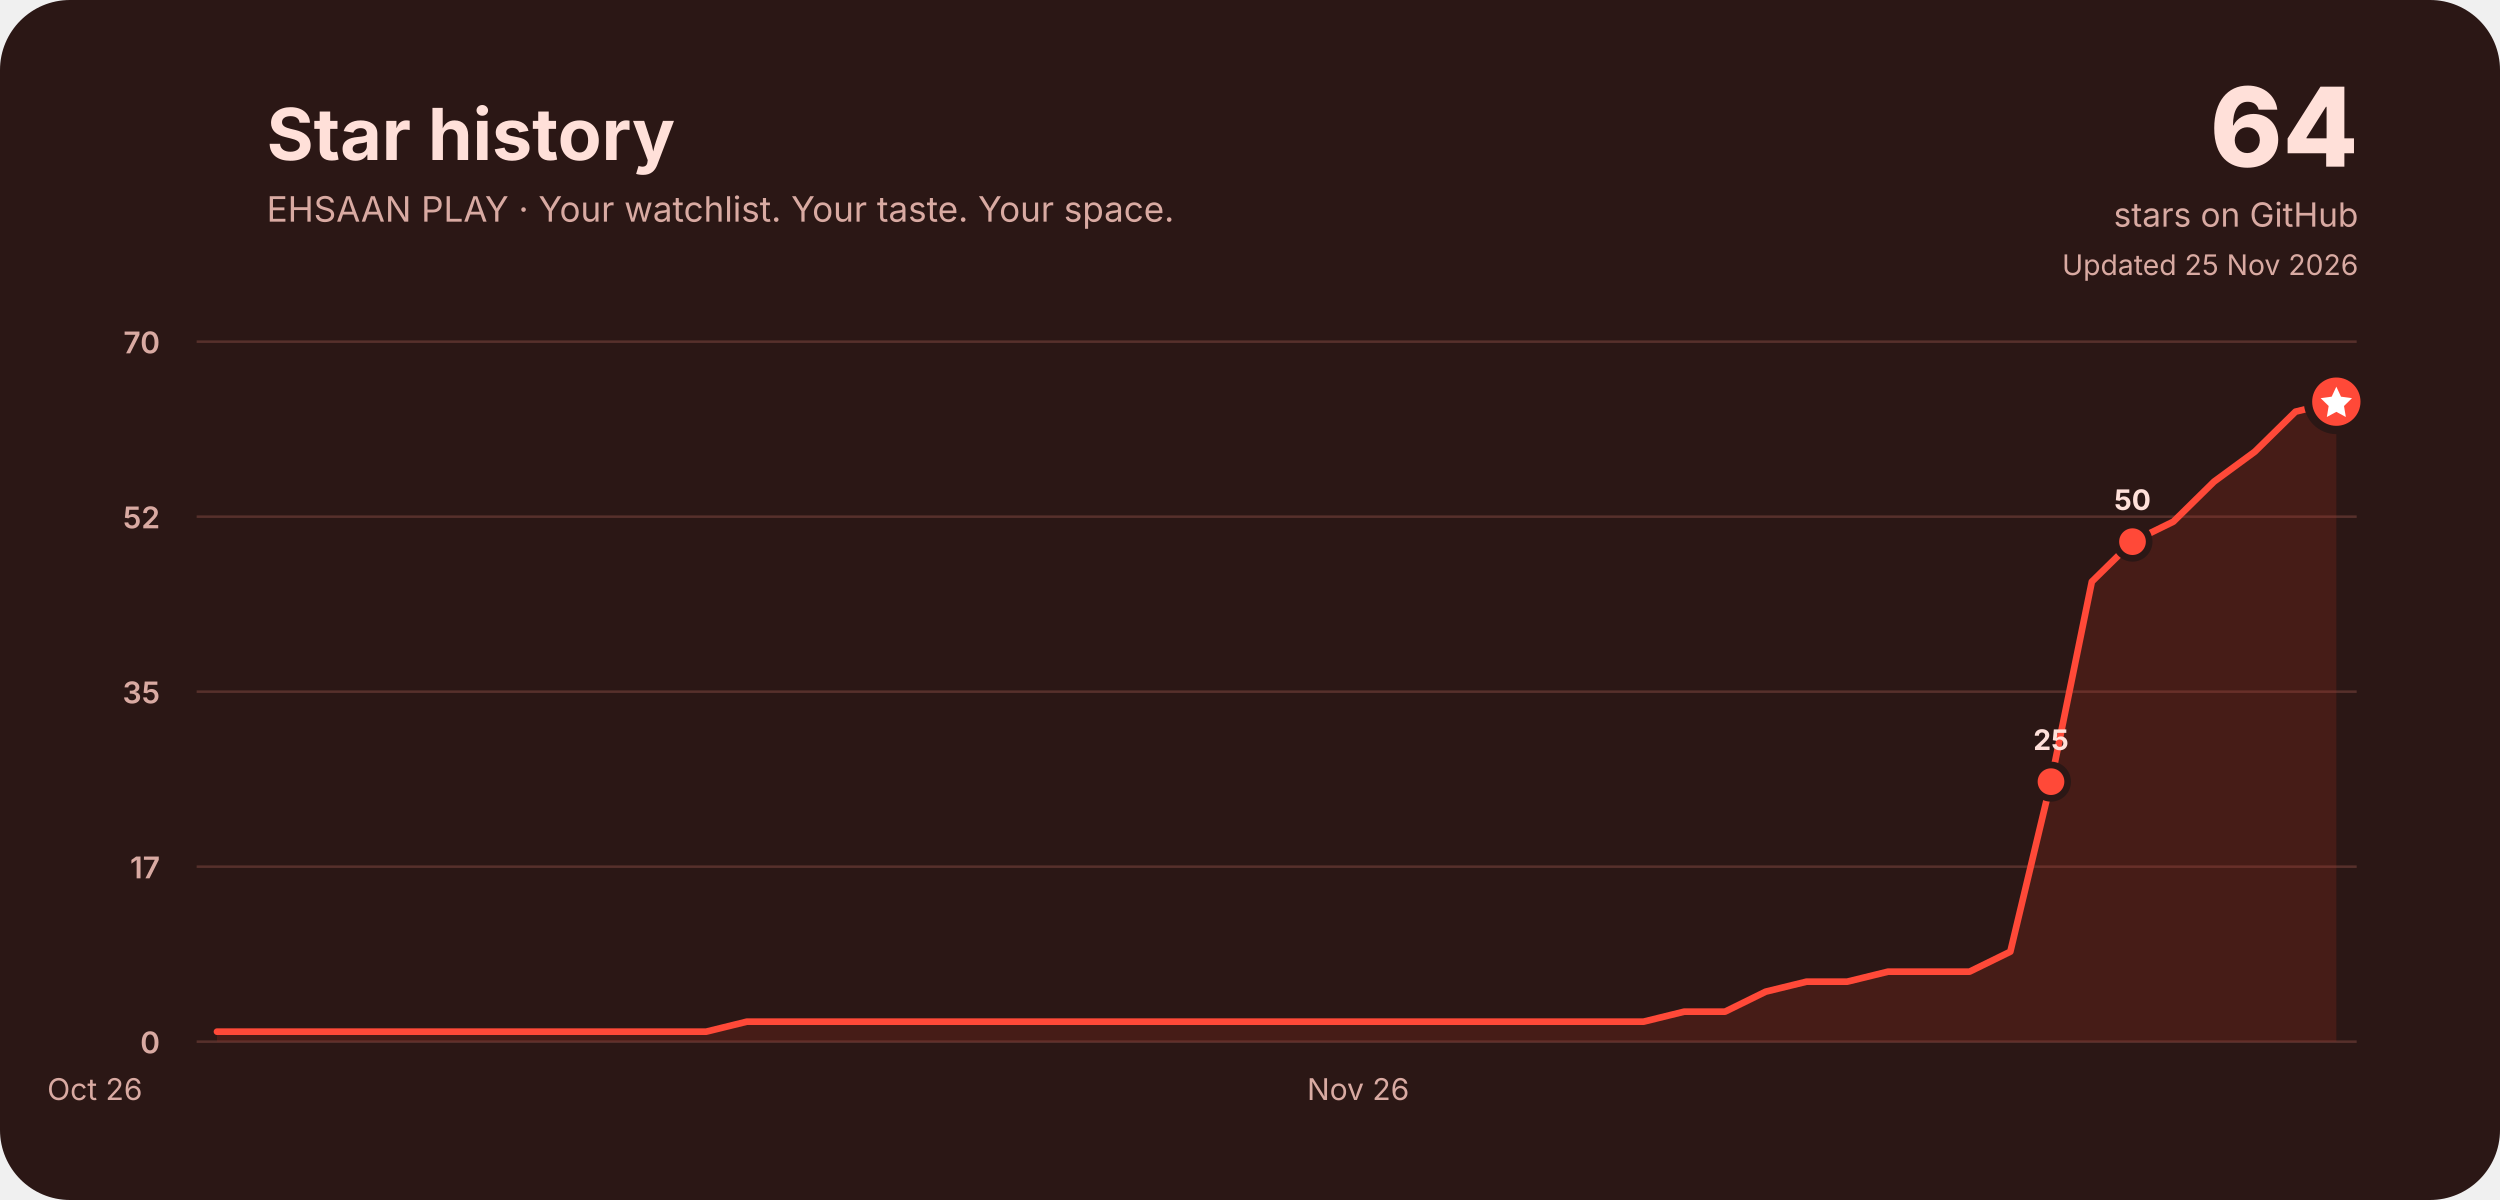
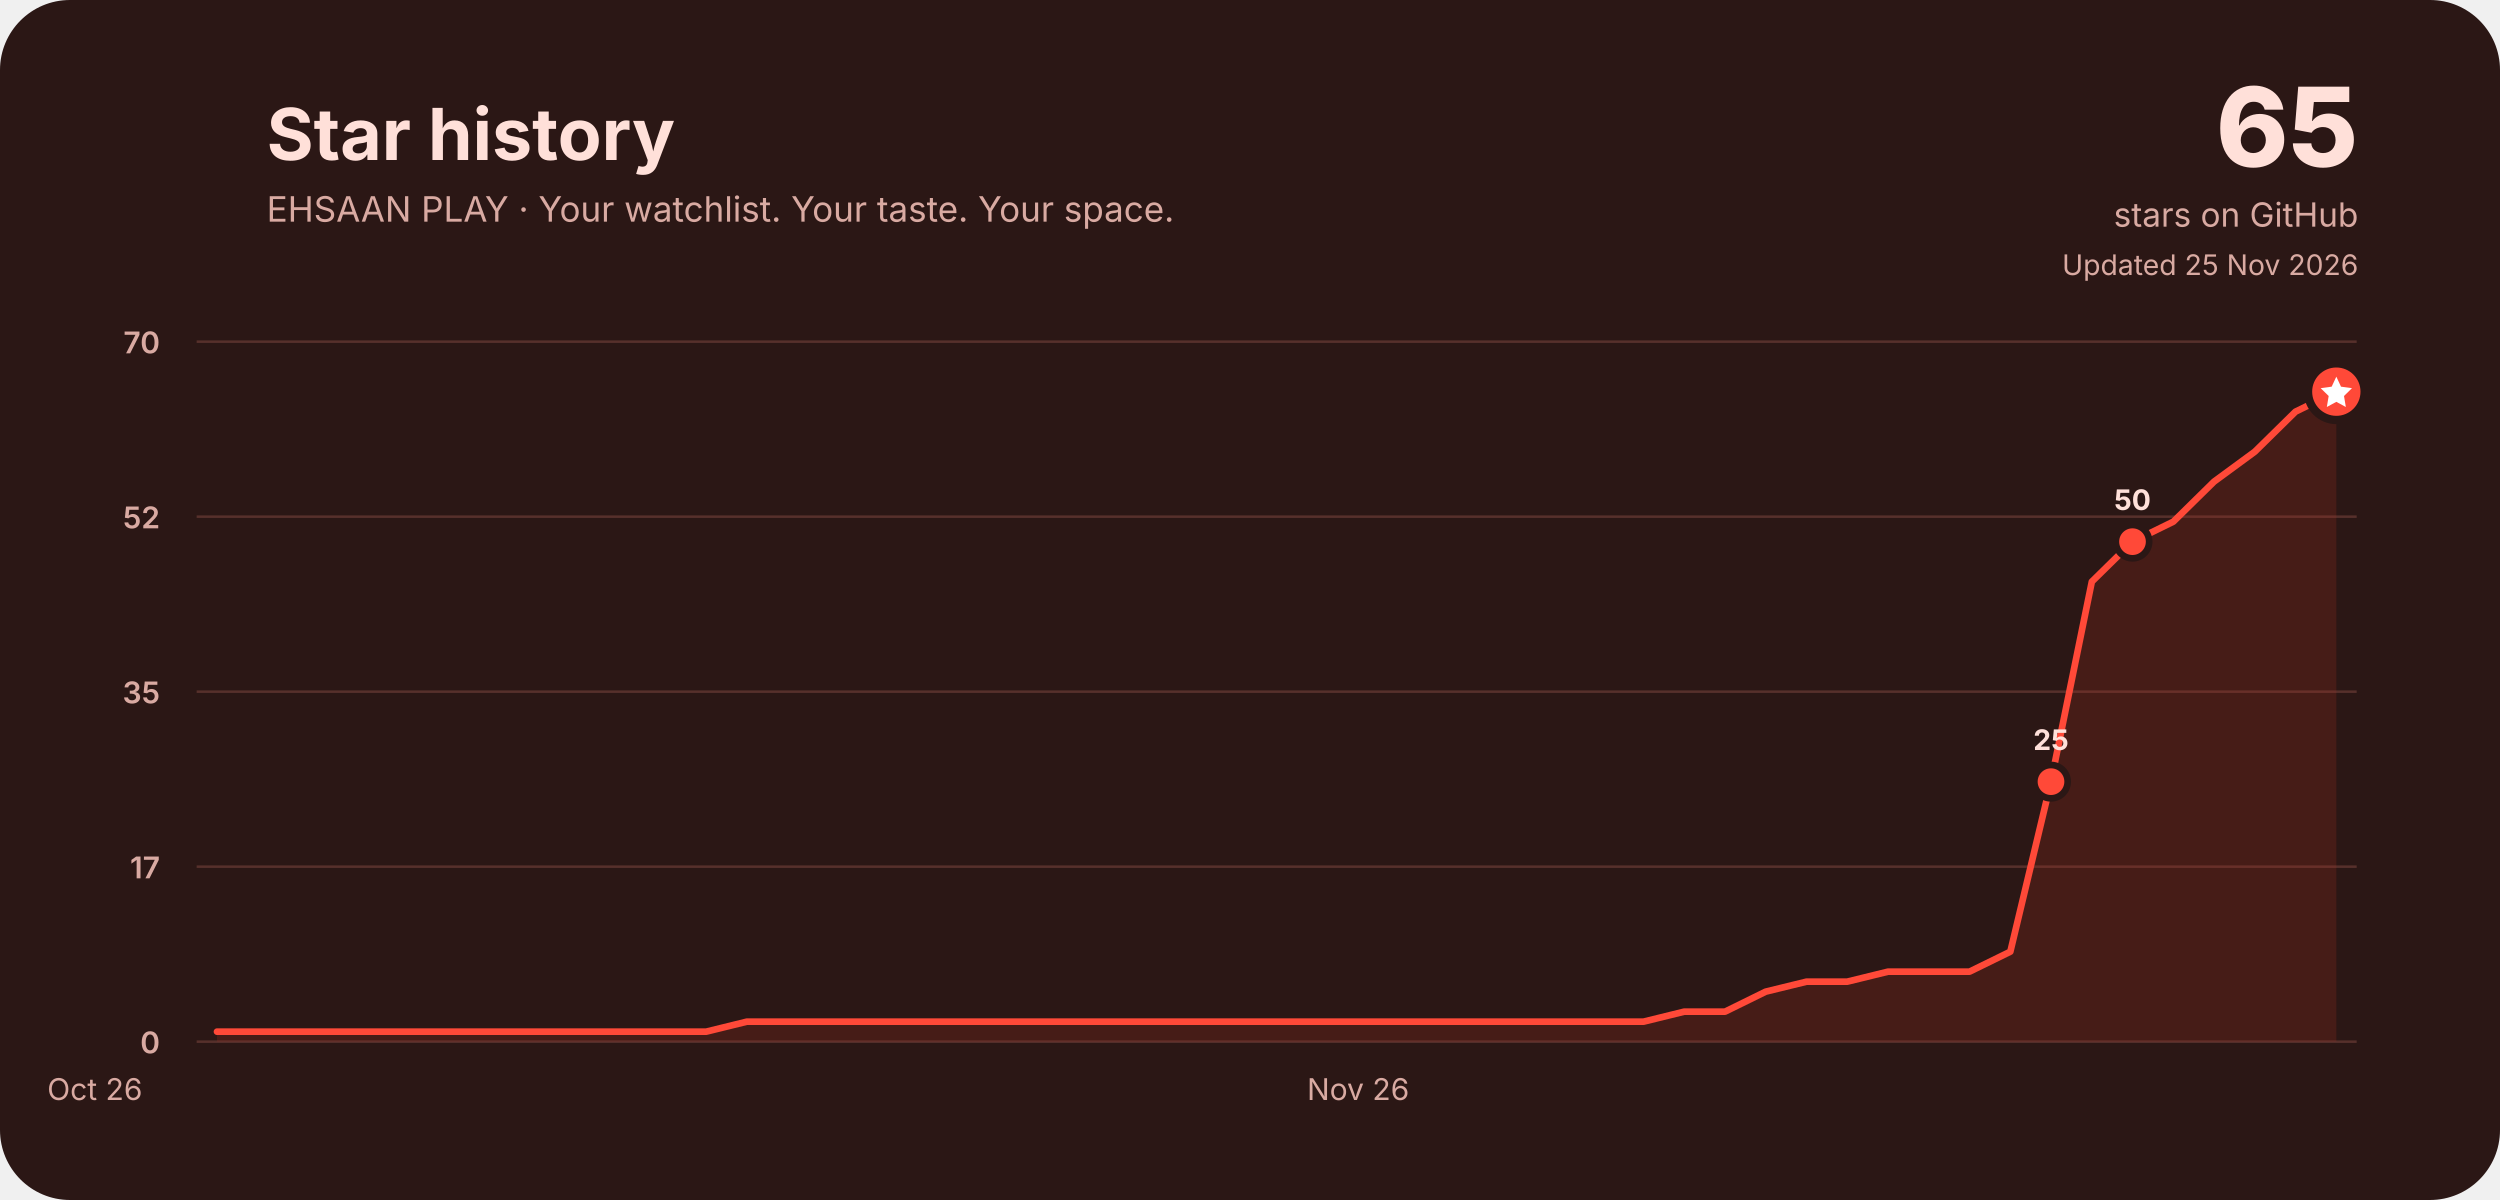
<svg xmlns="http://www.w3.org/2000/svg" width="1500" height="720" viewBox="0 0 1500 720" role="img" aria-labelledby="title desc">
  <rect width="1500" height="720" rx="42" fill="#2b1715" />
  <g font-family="Inter, ui-rounded, system-ui, -apple-system, Segoe UI, sans-serif" fill="#ffe0d9">
    <text x="160" y="96" font-size="43" font-weight="750">Star history</text>
    <text x="160" y="133" font-size="21" fill="#d9aaa2">EHSAAN PLAY · Your watchlist. Your taste. Your space.</text>
-     <text x="1415" y="100" font-size="66" font-weight="800" text-anchor="end">64</text>
+     <text x="1415" y="100" font-size="66" font-weight="800" text-anchor="end">65</text>
    <text x="1415" y="136" font-size="20" text-anchor="end" fill="#d9aaa2">stars on GitHub</text>
    <text x="1415" y="165" font-size="17" text-anchor="end" fill="#d9aaa2">Updated 25 Nov 2026</text>
    <line x1="118" y1="625.0" x2="1414" y2="625.0" stroke="#57302b" stroke-width="1.5" />
    <text x="96" y="632.0" font-size="18" font-weight="600" text-anchor="end" fill="#d9aaa2">0</text>
    <line x1="118" y1="520.0" x2="1414" y2="520.0" stroke="#57302b" stroke-width="1.5" />
    <text x="96" y="527.0" font-size="18" font-weight="600" text-anchor="end" fill="#d9aaa2">17</text>
    <line x1="118" y1="415.0" x2="1414" y2="415.0" stroke="#57302b" stroke-width="1.5" />
    <text x="96" y="422.0" font-size="18" font-weight="600" text-anchor="end" fill="#d9aaa2">35</text>
    <line x1="118" y1="310.0" x2="1414" y2="310.0" stroke="#57302b" stroke-width="1.5" />
    <text x="96" y="317.0" font-size="18" font-weight="600" text-anchor="end" fill="#d9aaa2">52</text>
    <line x1="118" y1="205.0" x2="1414" y2="205.0" stroke="#57302b" stroke-width="1.5" />
    <text x="96" y="212.0" font-size="18" font-weight="600" text-anchor="end" fill="#d9aaa2">70</text>
    <text x="56.9" y="660" font-size="18" fill="#d9aaa2" text-anchor="middle">Oct 26</text>
    <text x="814.9" y="660" font-size="18" fill="#d9aaa2" text-anchor="middle">Nov 26</text>
-     <path d="M130.2,619.0 L154.7,619.0 L179.1,619.0 L203.6,619.0 L228.0,619.0 L252.5,619.0 L276.9,619.0 L301.4,619.0 L325.8,619.0 L350.3,619.0 L374.8,619.0 L399.2,619.0 L423.7,619.0 L448.1,613.0 L472.6,613.0 L497.0,613.0 L521.5,613.0 L545.9,613.0 L570.4,613.0 L594.8,613.0 L619.3,613.0 L643.7,613.0 L668.2,613.0 L692.6,613.0 L717.1,613.0 L741.5,613.0 L766.0,613.0 L790.5,613.0 L814.9,613.0 L839.4,613.0 L863.8,613.0 L888.3,613.0 L912.7,613.0 L937.2,613.0 L961.6,613.0 L986.1,613.0 L1010.5,607.0 L1035.0,607.0 L1059.4,595.0 L1083.9,589.0 L1108.3,589.0 L1132.8,583.0 L1157.2,583.0 L1181.7,583.0 L1206.2,571.0 L1230.6,469.0 L1255.1,349.0 L1279.5,325.0 L1304.0,313.0 L1328.4,289.0 L1352.9,271.0 L1377.3,247.0 L1401.8,241.0 L1401.8,625 L130.2,625 Z" fill="#a52c20" opacity=".22" />
-     <path d="M130.2,619.0 L154.7,619.0 L179.1,619.0 L203.6,619.0 L228.0,619.0 L252.5,619.0 L276.9,619.0 L301.4,619.0 L325.8,619.0 L350.3,619.0 L374.8,619.0 L399.2,619.0 L423.7,619.0 L448.1,613.0 L472.6,613.0 L497.0,613.0 L521.5,613.0 L545.9,613.0 L570.4,613.0 L594.8,613.0 L619.3,613.0 L643.7,613.0 L668.2,613.0 L692.6,613.0 L717.1,613.0 L741.5,613.0 L766.0,613.0 L790.5,613.0 L814.9,613.0 L839.4,613.0 L863.8,613.0 L888.3,613.0 L912.7,613.0 L937.2,613.0 L961.6,613.0 L986.1,613.0 L1010.5,607.0 L1035.0,607.0 L1059.4,595.0 L1083.9,589.0 L1108.3,589.0 L1132.8,583.0 L1157.2,583.0 L1181.7,583.0 L1206.2,571.0 L1230.6,469.0 L1255.1,349.0 L1279.5,325.0 L1304.0,313.0 L1328.4,289.0 L1352.9,271.0 L1377.3,247.0 L1401.8,241.0" fill="none" stroke="#ff4938" stroke-width="4" stroke-linecap="round" stroke-linejoin="round" />
+     <path d="M130.2,619.0 L154.7,619.0 L179.1,619.0 L203.6,619.0 L228.0,619.0 L252.5,619.0 L276.9,619.0 L301.4,619.0 L325.8,619.0 L350.3,619.0 L374.8,619.0 L399.2,619.0 L423.7,619.0 L448.1,613.0 L472.6,613.0 L497.0,613.0 L521.5,613.0 L545.9,613.0 L570.4,613.0 L594.8,613.0 L619.3,613.0 L643.7,613.0 L668.2,613.0 L692.6,613.0 L717.1,613.0 L741.5,613.0 L766.0,613.0 L790.5,613.0 L814.9,613.0 L839.4,613.0 L863.8,613.0 L888.3,613.0 L912.7,613.0 L937.2,613.0 L961.6,613.0 L986.1,613.0 L1010.5,607.0 L1035.0,607.0 L1059.4,595.0 L1083.9,589.0 L1108.3,589.0 L1132.8,583.0 L1157.2,583.0 L1181.7,583.0 L1206.2,571.0 L1230.6,469.0 L1255.1,349.0 L1279.5,325.0 L1304.0,313.0 L1328.4,289.0 L1352.9,271.0 L1377.3,247.0 L1401.8,235.0 L1401.8,625 L130.2,625 Z" fill="#a52c20" opacity=".22" />
+     <path d="M130.2,619.0 L154.7,619.0 L179.1,619.0 L203.6,619.0 L228.0,619.0 L252.5,619.0 L276.9,619.0 L301.4,619.0 L325.8,619.0 L350.3,619.0 L374.8,619.0 L399.2,619.0 L423.7,619.0 L448.1,613.0 L472.6,613.0 L497.0,613.0 L521.5,613.0 L545.9,613.0 L570.4,613.0 L594.8,613.0 L619.3,613.0 L643.7,613.0 L668.2,613.0 L692.6,613.0 L717.1,613.0 L741.5,613.0 L766.0,613.0 L790.5,613.0 L814.9,613.0 L839.4,613.0 L863.8,613.0 L888.3,613.0 L912.7,613.0 L937.2,613.0 L961.6,613.0 L986.1,613.0 L1010.5,607.0 L1035.0,607.0 L1059.4,595.0 L1083.9,589.0 L1108.3,589.0 L1132.8,583.0 L1157.2,583.0 L1181.7,583.0 L1206.2,571.0 L1230.6,469.0 L1255.1,349.0 L1279.5,325.0 L1304.0,313.0 L1328.4,289.0 L1352.9,271.0 L1377.3,247.0 L1401.8,235.0" fill="none" stroke="#ff4938" stroke-width="4" stroke-linecap="round" stroke-linejoin="round" />
    <circle cx="1230.6" cy="469.0" r="10" fill="#ff4938" stroke="#2b1715" stroke-width="4" />
    <text x="1230.6" y="450.0" font-size="17" font-weight="750" text-anchor="middle" fill="#ffe0d9">25</text>
    <circle cx="1279.5" cy="325.0" r="10" fill="#ff4938" stroke="#2b1715" stroke-width="4" />
    <text x="1279.5" y="306.0" font-size="17" font-weight="750" text-anchor="middle" fill="#ffe0d9">50</text>
-     <circle cx="1401.8" cy="241.0" r="17" fill="#ff4938" stroke="#2b1715" stroke-width="5" />
-     <path d="M1401.8,232.0 l2.8,6 6.6,.9 -4.8,4.7 1.1,6.6 -5.7,-3.1 -5.7,3.1 1.1,-6.6 -4.8,-4.7 6.6,-.9 Z" fill="#fff" />
+     <circle cx="1401.8" cy="235.0" r="17" fill="#ff4938" stroke="#2b1715" stroke-width="5" />
+     <path d="M1401.8,226.0 l2.8,6 6.6,.9 -4.8,4.7 1.1,6.6 -5.7,-3.1 -5.7,3.1 1.1,-6.6 -4.8,-4.7 6.6,-.9 Z" fill="#fff" />
  </g>
</svg>
